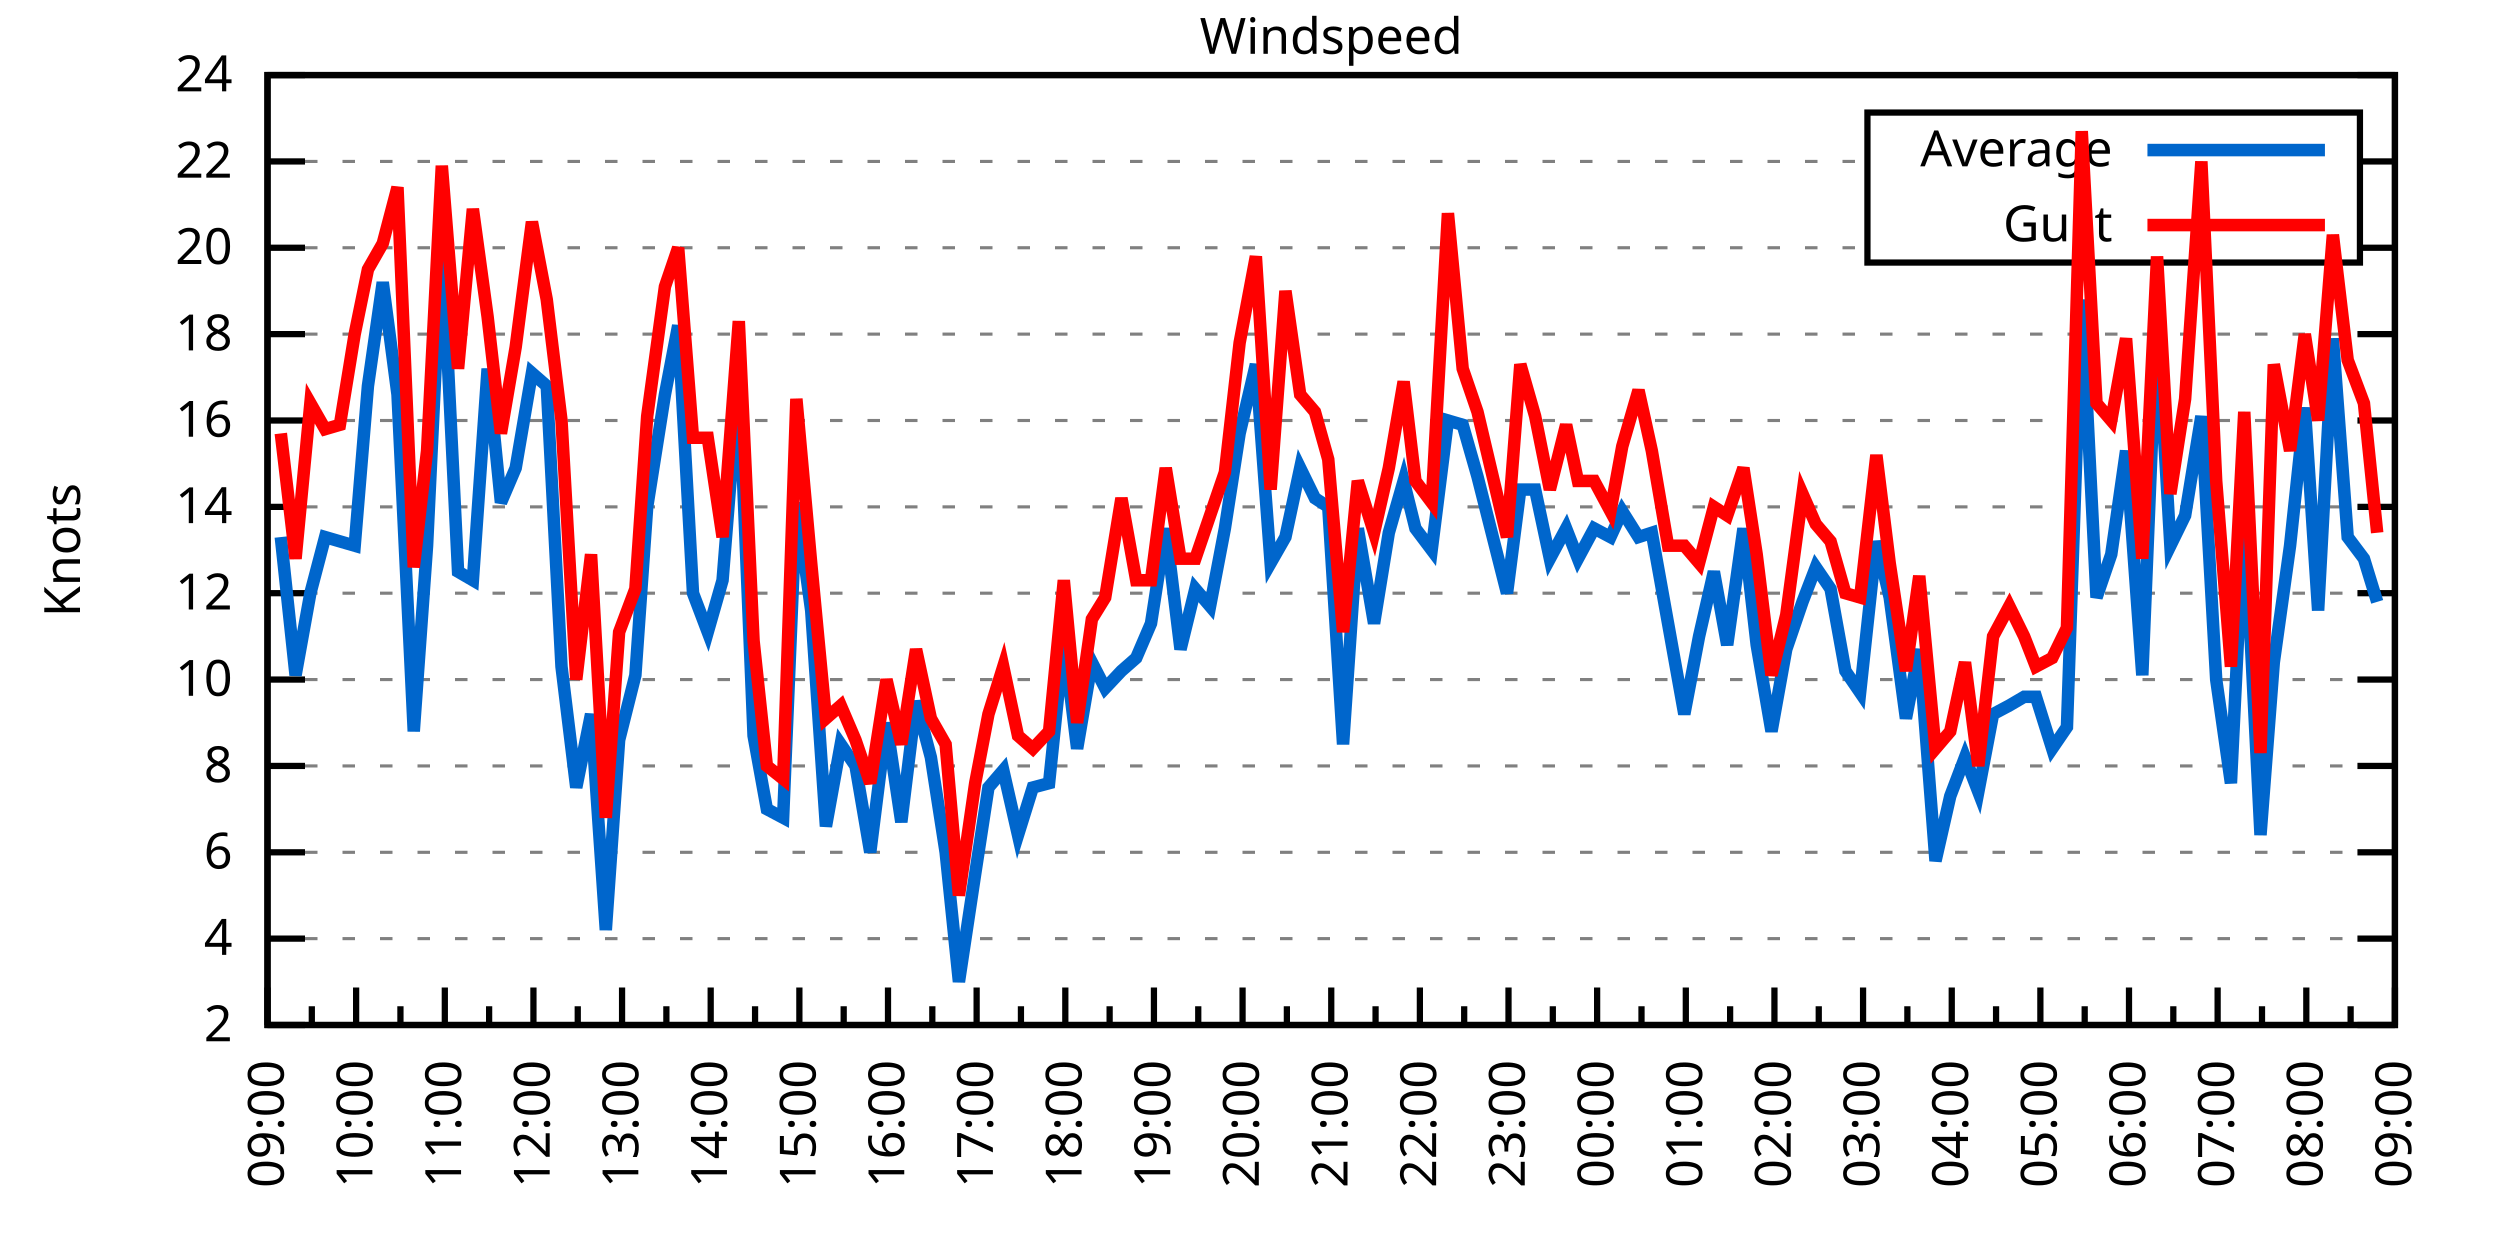
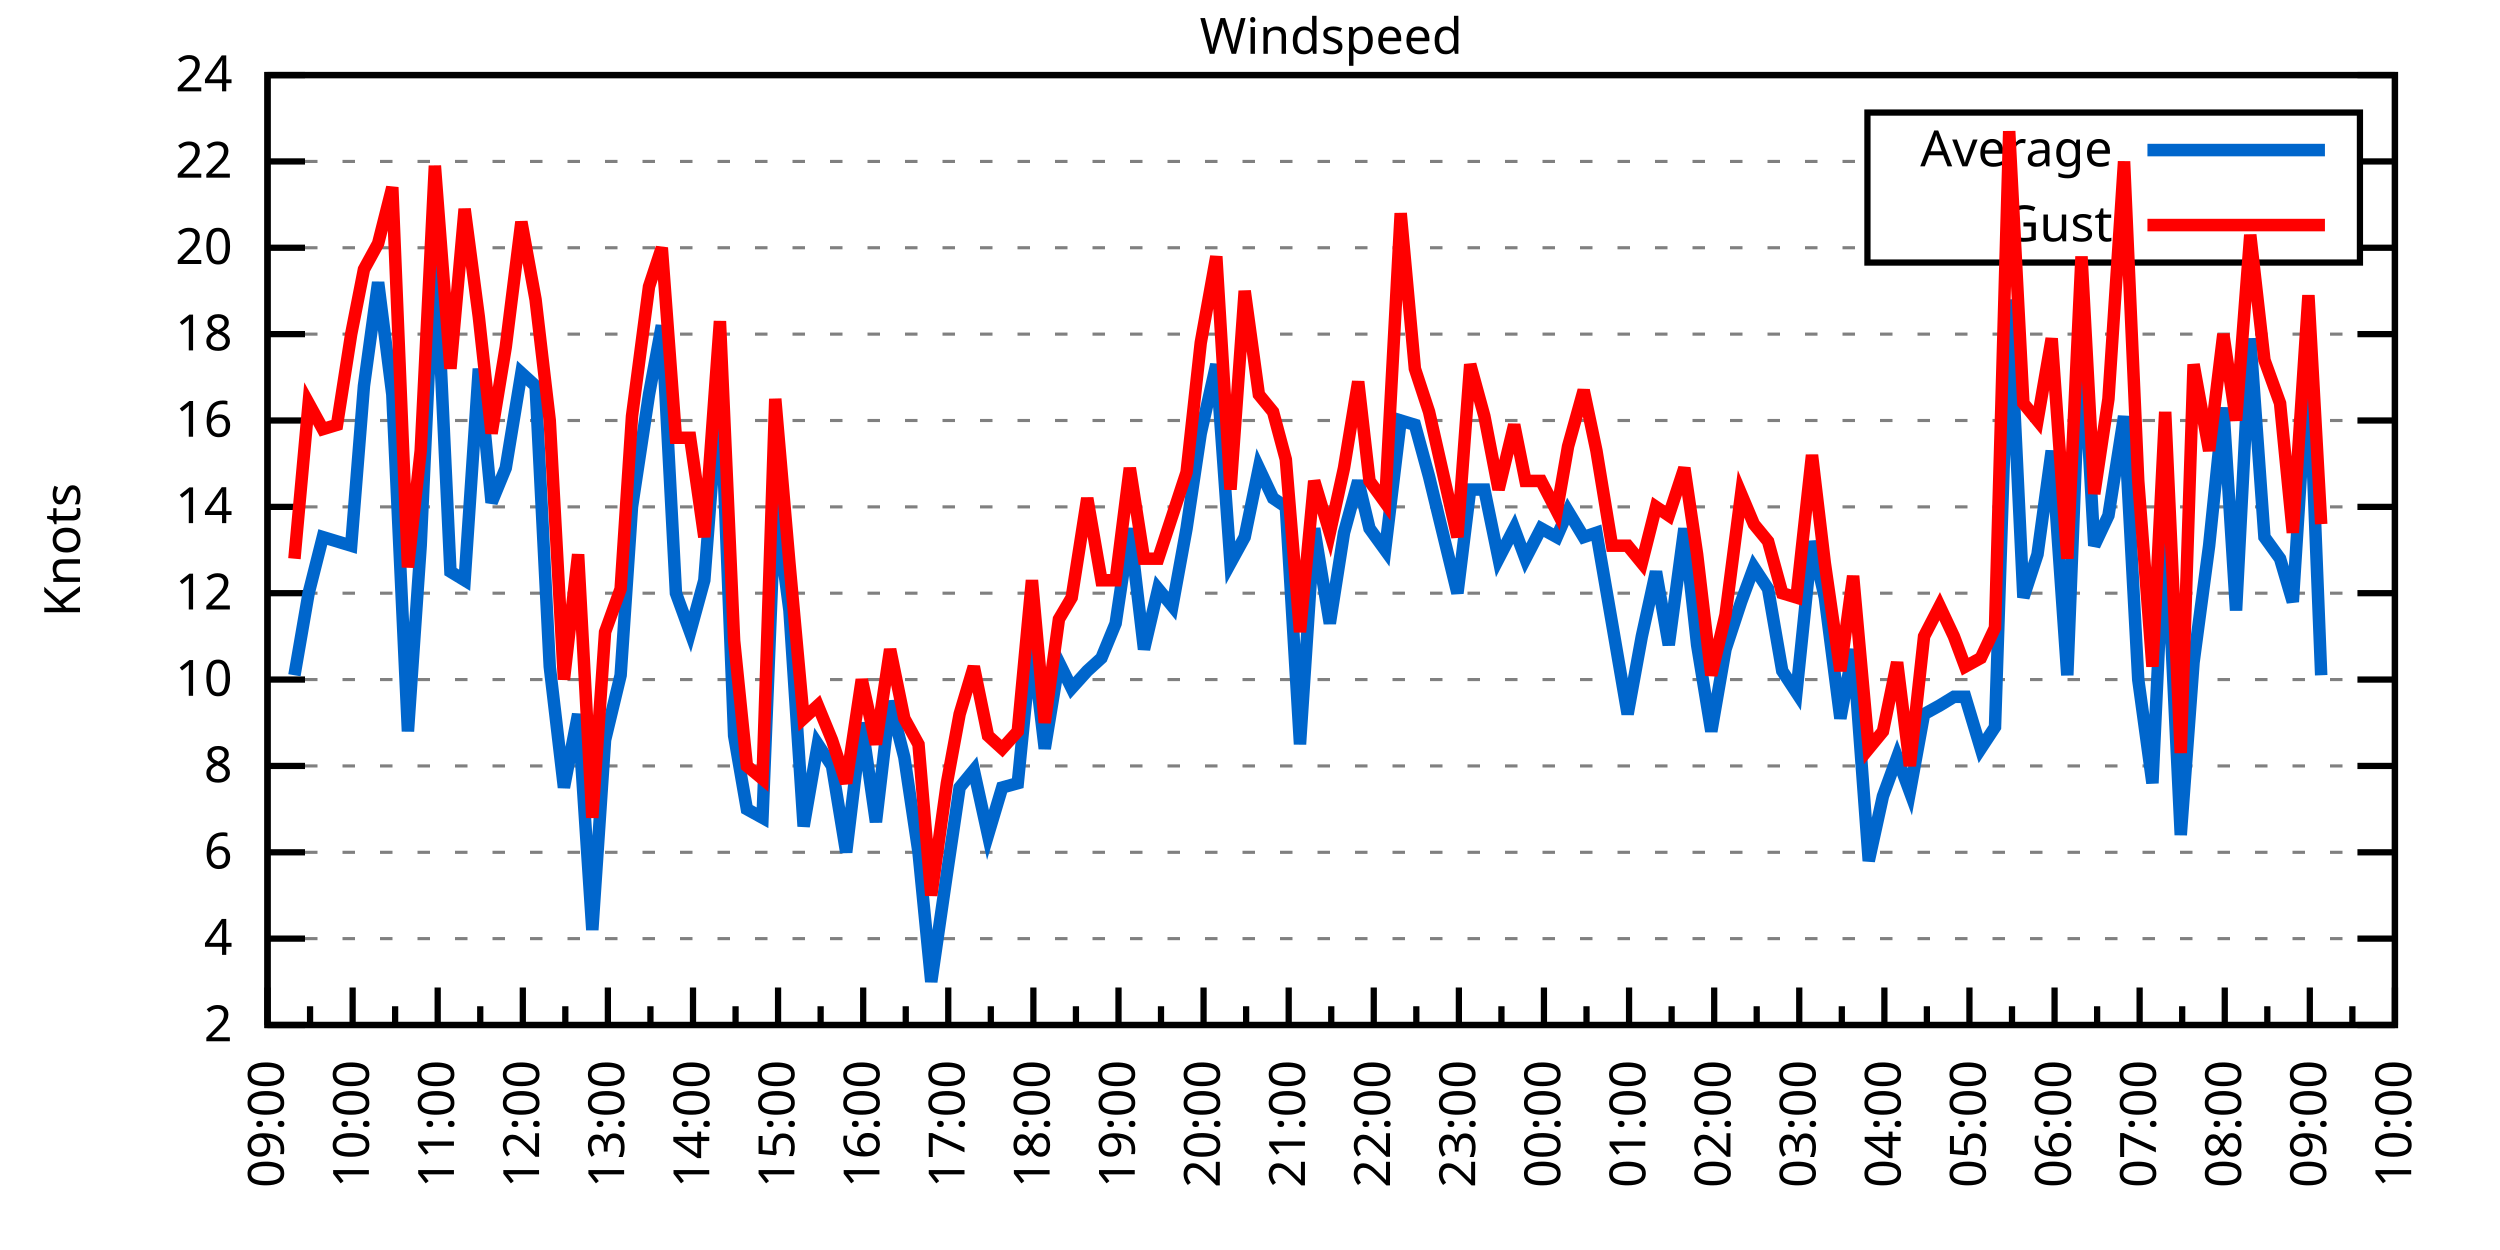
<svg xmlns="http://www.w3.org/2000/svg" xmlns:xlink="http://www.w3.org/1999/xlink" width="400" height="200" viewBox="0 0 400 200">
  <g id="gnuplot_canvas">
    <rect x="0" y="0" width="400" height="200" fill="none" />
    <defs>
      <circle id="gpDot" r="0.5" stroke-width="0.5" stroke="currentColor" />
      <path id="gpPt0" stroke-width="0.333" stroke="currentColor" d="M-1,0 h2 M0,-1 v2" />
      <path id="gpPt1" stroke-width="0.333" stroke="currentColor" d="M-1,-1 L1,1 M1,-1 L-1,1" />
      <path id="gpPt2" stroke-width="0.333" stroke="currentColor" d="M-1,0 L1,0 M0,-1 L0,1 M-1,-1 L1,1 M-1,1 L1,-1" />
      <rect id="gpPt3" stroke-width="0.333" stroke="currentColor" x="-1" y="-1" width="2" height="2" />
      <rect id="gpPt4" stroke-width="0.333" stroke="currentColor" fill="currentColor" x="-1" y="-1" width="2" height="2" />
      <circle id="gpPt5" stroke-width="0.333" stroke="currentColor" cx="0" cy="0" r="1" />
      <use xlink:href="#gpPt5" id="gpPt6" fill="currentColor" stroke="none" />
      <path id="gpPt7" stroke-width="0.333" stroke="currentColor" d="M0,-1.33 L-1.33,0.67 L1.33,0.67 z" />
      <use xlink:href="#gpPt7" id="gpPt8" fill="currentColor" stroke="none" />
      <use xlink:href="#gpPt7" id="gpPt9" stroke="currentColor" transform="rotate(180)" />
      <use xlink:href="#gpPt9" id="gpPt10" fill="currentColor" stroke="none" />
      <use xlink:href="#gpPt3" id="gpPt11" stroke="currentColor" transform="rotate(45)" />
      <use xlink:href="#gpPt11" id="gpPt12" fill="currentColor" stroke="none" />
      <path id="gpPt13" stroke-width="0.333" stroke="currentColor" d="M0,1.330 L1.265,0.411 L0.782,-1.067 L-0.782,-1.076 L-1.265,0.411 z" />
      <use xlink:href="#gpPt13" id="gpPt14" fill="currentColor" stroke="none" />
      <filter id="textbox" filterUnits="objectBoundingBox" x="0" y="0" height="1" width="1">
        <feFlood flood-color="white" flood-opacity="1" result="bgnd" />
        <feComposite in="SourceGraphic" in2="bgnd" operator="atop" />
      </filter>
      <filter id="greybox" filterUnits="objectBoundingBox" x="0" y="0" height="1" width="1">
        <feFlood flood-color="lightgrey" flood-opacity="1" result="grey" />
        <feComposite in="SourceGraphic" in2="grey" operator="atop" />
      </filter>
    </defs>
    <g fill="none" color="white" stroke="currentColor" stroke-width="1.00" stroke-linecap="butt" stroke-linejoin="miter">
</g>
    <g fill="none" color="black" stroke="currentColor" stroke-width="1.00" stroke-linecap="butt" stroke-linejoin="miter">
      <g stroke="none" shape-rendering="crispEdges">
        <polygon fill="rgb(255, 255, 255)" points="42.80,164.00 383.18,164.00 383.18,12.02 42.80,12.02 " />
      </g>
    </g>
    <g fill="none" color="black" stroke="currentColor" stroke-width="1.00" stroke-linecap="butt" stroke-linejoin="miter">
</g>
    <g fill="none" color="black" stroke="black" stroke-width="0.50" stroke-linecap="butt" stroke-linejoin="miter">
</g>
    <g fill="none" color="gray" stroke="currentColor" stroke-width="0.50" stroke-linecap="butt" stroke-linejoin="miter">
      <path stroke="gray" stroke-dasharray="2,4" class="gridline" d="M42.80,164.00 L383.19,164.00  " />
    </g>
    <g fill="none" color="gray" stroke="gray" stroke-width="1.00" stroke-linecap="butt" stroke-linejoin="miter">
</g>
    <g fill="none" color="black" stroke="currentColor" stroke-width="1.00" stroke-linecap="butt" stroke-linejoin="miter">
      <path stroke="black" d="M42.80,164.00 L48.80,164.00 M383.19,164.00 L377.19,164.00  " />
      <g transform="translate(37.20,166.60)" stroke="none" fill="black" font-family="Sans" font-size="8.00" text-anchor="end">
        <text>
          <tspan font-family="Sans"> 2</tspan>
        </text>
      </g>
    </g>
    <g fill="none" color="black" stroke="currentColor" stroke-width="1.00" stroke-linecap="butt" stroke-linejoin="miter">
</g>
    <g fill="none" color="black" stroke="black" stroke-width="0.50" stroke-linecap="butt" stroke-linejoin="miter">
</g>
    <g fill="none" color="gray" stroke="currentColor" stroke-width="0.50" stroke-linecap="butt" stroke-linejoin="miter">
      <path stroke="gray" stroke-dasharray="2,4" class="gridline" d="M42.80,150.18 L383.19,150.18  " />
    </g>
    <g fill="none" color="gray" stroke="gray" stroke-width="1.00" stroke-linecap="butt" stroke-linejoin="miter">
</g>
    <g fill="none" color="black" stroke="currentColor" stroke-width="1.00" stroke-linecap="butt" stroke-linejoin="miter">
      <path stroke="black" d="M42.80,150.18 L48.80,150.18 M383.19,150.18 L377.19,150.18  " />
      <g transform="translate(37.20,152.78)" stroke="none" fill="black" font-family="Sans" font-size="8.00" text-anchor="end">
        <text>
          <tspan font-family="Sans"> 4</tspan>
        </text>
      </g>
    </g>
    <g fill="none" color="black" stroke="currentColor" stroke-width="1.00" stroke-linecap="butt" stroke-linejoin="miter">
</g>
    <g fill="none" color="black" stroke="black" stroke-width="0.50" stroke-linecap="butt" stroke-linejoin="miter">
</g>
    <g fill="none" color="gray" stroke="currentColor" stroke-width="0.50" stroke-linecap="butt" stroke-linejoin="miter">
      <path stroke="gray" stroke-dasharray="2,4" class="gridline" d="M42.80,136.37 L383.19,136.37  " />
    </g>
    <g fill="none" color="gray" stroke="gray" stroke-width="1.00" stroke-linecap="butt" stroke-linejoin="miter">
</g>
    <g fill="none" color="black" stroke="currentColor" stroke-width="1.00" stroke-linecap="butt" stroke-linejoin="miter">
      <path stroke="black" d="M42.80,136.37 L48.80,136.37 M383.19,136.37 L377.19,136.37  " />
      <g transform="translate(37.20,138.97)" stroke="none" fill="black" font-family="Sans" font-size="8.00" text-anchor="end">
        <text>
          <tspan font-family="Sans"> 6</tspan>
        </text>
      </g>
    </g>
    <g fill="none" color="black" stroke="currentColor" stroke-width="1.00" stroke-linecap="butt" stroke-linejoin="miter">
</g>
    <g fill="none" color="black" stroke="black" stroke-width="0.50" stroke-linecap="butt" stroke-linejoin="miter">
</g>
    <g fill="none" color="gray" stroke="currentColor" stroke-width="0.50" stroke-linecap="butt" stroke-linejoin="miter">
      <path stroke="gray" stroke-dasharray="2,4" class="gridline" d="M42.80,122.55 L383.19,122.55  " />
    </g>
    <g fill="none" color="gray" stroke="gray" stroke-width="1.00" stroke-linecap="butt" stroke-linejoin="miter">
</g>
    <g fill="none" color="black" stroke="currentColor" stroke-width="1.00" stroke-linecap="butt" stroke-linejoin="miter">
      <path stroke="black" d="M42.80,122.55 L48.80,122.55 M383.19,122.55 L377.19,122.55  " />
      <g transform="translate(37.20,125.15)" stroke="none" fill="black" font-family="Sans" font-size="8.00" text-anchor="end">
        <text>
          <tspan font-family="Sans"> 8</tspan>
        </text>
      </g>
    </g>
    <g fill="none" color="black" stroke="currentColor" stroke-width="1.00" stroke-linecap="butt" stroke-linejoin="miter">
</g>
    <g fill="none" color="black" stroke="black" stroke-width="0.50" stroke-linecap="butt" stroke-linejoin="miter">
</g>
    <g fill="none" color="gray" stroke="currentColor" stroke-width="0.50" stroke-linecap="butt" stroke-linejoin="miter">
      <path stroke="gray" stroke-dasharray="2,4" class="gridline" d="M42.80,108.73 L383.19,108.73  " />
    </g>
    <g fill="none" color="gray" stroke="gray" stroke-width="1.00" stroke-linecap="butt" stroke-linejoin="miter">
</g>
    <g fill="none" color="black" stroke="currentColor" stroke-width="1.00" stroke-linecap="butt" stroke-linejoin="miter">
      <path stroke="black" d="M42.80,108.73 L48.80,108.73 M383.19,108.73 L377.19,108.73  " />
      <g transform="translate(37.20,111.33)" stroke="none" fill="black" font-family="Sans" font-size="8.00" text-anchor="end">
        <text>
          <tspan font-family="Sans"> 10</tspan>
        </text>
      </g>
    </g>
    <g fill="none" color="black" stroke="currentColor" stroke-width="1.00" stroke-linecap="butt" stroke-linejoin="miter">
</g>
    <g fill="none" color="black" stroke="black" stroke-width="0.50" stroke-linecap="butt" stroke-linejoin="miter">
</g>
    <g fill="none" color="gray" stroke="currentColor" stroke-width="0.50" stroke-linecap="butt" stroke-linejoin="miter">
      <path stroke="gray" stroke-dasharray="2,4" class="gridline" d="M42.80,94.91 L383.19,94.91  " />
    </g>
    <g fill="none" color="gray" stroke="gray" stroke-width="1.00" stroke-linecap="butt" stroke-linejoin="miter">
</g>
    <g fill="none" color="black" stroke="currentColor" stroke-width="1.00" stroke-linecap="butt" stroke-linejoin="miter">
      <path stroke="black" d="M42.80,94.91 L48.80,94.91 M383.19,94.91 L377.19,94.91  " />
      <g transform="translate(37.20,97.51)" stroke="none" fill="black" font-family="Sans" font-size="8.00" text-anchor="end">
        <text>
          <tspan font-family="Sans"> 12</tspan>
        </text>
      </g>
    </g>
    <g fill="none" color="black" stroke="currentColor" stroke-width="1.00" stroke-linecap="butt" stroke-linejoin="miter">
</g>
    <g fill="none" color="black" stroke="black" stroke-width="0.50" stroke-linecap="butt" stroke-linejoin="miter">
</g>
    <g fill="none" color="gray" stroke="currentColor" stroke-width="0.50" stroke-linecap="butt" stroke-linejoin="miter">
      <path stroke="gray" stroke-dasharray="2,4" class="gridline" d="M42.80,81.10 L383.19,81.10  " />
    </g>
    <g fill="none" color="gray" stroke="gray" stroke-width="1.00" stroke-linecap="butt" stroke-linejoin="miter">
</g>
    <g fill="none" color="black" stroke="currentColor" stroke-width="1.00" stroke-linecap="butt" stroke-linejoin="miter">
      <path stroke="black" d="M42.80,81.10 L48.80,81.10 M383.19,81.10 L377.19,81.10  " />
      <g transform="translate(37.20,83.70)" stroke="none" fill="black" font-family="Sans" font-size="8.00" text-anchor="end">
        <text>
          <tspan font-family="Sans"> 14</tspan>
        </text>
      </g>
    </g>
    <g fill="none" color="black" stroke="currentColor" stroke-width="1.00" stroke-linecap="butt" stroke-linejoin="miter">
</g>
    <g fill="none" color="black" stroke="black" stroke-width="0.50" stroke-linecap="butt" stroke-linejoin="miter">
</g>
    <g fill="none" color="gray" stroke="currentColor" stroke-width="0.50" stroke-linecap="butt" stroke-linejoin="miter">
      <path stroke="gray" stroke-dasharray="2,4" class="gridline" d="M42.80,67.28 L383.19,67.28  " />
    </g>
    <g fill="none" color="gray" stroke="gray" stroke-width="1.00" stroke-linecap="butt" stroke-linejoin="miter">
</g>
    <g fill="none" color="black" stroke="currentColor" stroke-width="1.00" stroke-linecap="butt" stroke-linejoin="miter">
      <path stroke="black" d="M42.80,67.28 L48.80,67.28 M383.19,67.28 L377.19,67.28  " />
      <g transform="translate(37.20,69.88)" stroke="none" fill="black" font-family="Sans" font-size="8.00" text-anchor="end">
        <text>
          <tspan font-family="Sans"> 16</tspan>
        </text>
      </g>
    </g>
    <g fill="none" color="black" stroke="currentColor" stroke-width="1.00" stroke-linecap="butt" stroke-linejoin="miter">
</g>
    <g fill="none" color="black" stroke="black" stroke-width="0.50" stroke-linecap="butt" stroke-linejoin="miter">
</g>
    <g fill="none" color="gray" stroke="currentColor" stroke-width="0.50" stroke-linecap="butt" stroke-linejoin="miter">
      <path stroke="gray" stroke-dasharray="2,4" class="gridline" d="M42.80,53.46 L383.19,53.46  " />
    </g>
    <g fill="none" color="gray" stroke="gray" stroke-width="1.00" stroke-linecap="butt" stroke-linejoin="miter">
</g>
    <g fill="none" color="black" stroke="currentColor" stroke-width="1.00" stroke-linecap="butt" stroke-linejoin="miter">
      <path stroke="black" d="M42.80,53.46 L48.80,53.46 M383.19,53.46 L377.19,53.46  " />
      <g transform="translate(37.20,56.06)" stroke="none" fill="black" font-family="Sans" font-size="8.00" text-anchor="end">
        <text>
          <tspan font-family="Sans"> 18</tspan>
        </text>
      </g>
    </g>
    <g fill="none" color="black" stroke="currentColor" stroke-width="1.00" stroke-linecap="butt" stroke-linejoin="miter">
</g>
    <g fill="none" color="black" stroke="black" stroke-width="0.50" stroke-linecap="butt" stroke-linejoin="miter">
</g>
    <g fill="none" color="gray" stroke="currentColor" stroke-width="0.50" stroke-linecap="butt" stroke-linejoin="miter">
      <path stroke="gray" stroke-dasharray="2,4" class="gridline" d="M42.80,39.64 L298.79,39.64 M377.59,39.64 L383.19,39.64  " />
    </g>
    <g fill="none" color="gray" stroke="gray" stroke-width="1.00" stroke-linecap="butt" stroke-linejoin="miter">
</g>
    <g fill="none" color="black" stroke="currentColor" stroke-width="1.00" stroke-linecap="butt" stroke-linejoin="miter">
      <path stroke="black" d="M42.80,39.64 L48.80,39.64 M383.19,39.64 L377.19,39.64  " />
      <g transform="translate(37.20,42.24)" stroke="none" fill="black" font-family="Sans" font-size="8.00" text-anchor="end">
        <text>
          <tspan font-family="Sans"> 20</tspan>
        </text>
      </g>
    </g>
    <g fill="none" color="black" stroke="currentColor" stroke-width="1.00" stroke-linecap="butt" stroke-linejoin="miter">
</g>
    <g fill="none" color="black" stroke="black" stroke-width="0.50" stroke-linecap="butt" stroke-linejoin="miter">
</g>
    <g fill="none" color="gray" stroke="currentColor" stroke-width="0.50" stroke-linecap="butt" stroke-linejoin="miter">
      <path stroke="gray" stroke-dasharray="2,4" class="gridline" d="M42.80,25.83 L298.79,25.83 M377.59,25.83 L383.19,25.83  " />
    </g>
    <g fill="none" color="gray" stroke="gray" stroke-width="1.00" stroke-linecap="butt" stroke-linejoin="miter">
</g>
    <g fill="none" color="black" stroke="currentColor" stroke-width="1.00" stroke-linecap="butt" stroke-linejoin="miter">
      <path stroke="black" d="M42.80,25.83 L48.80,25.83 M383.19,25.83 L377.19,25.83  " />
      <g transform="translate(37.20,28.43)" stroke="none" fill="black" font-family="Sans" font-size="8.00" text-anchor="end">
        <text>
          <tspan font-family="Sans"> 22</tspan>
        </text>
      </g>
    </g>
    <g fill="none" color="black" stroke="currentColor" stroke-width="1.00" stroke-linecap="butt" stroke-linejoin="miter">
</g>
    <g fill="none" color="black" stroke="black" stroke-width="0.50" stroke-linecap="butt" stroke-linejoin="miter">
</g>
    <g fill="none" color="gray" stroke="currentColor" stroke-width="0.50" stroke-linecap="butt" stroke-linejoin="miter">
      <path stroke="gray" stroke-dasharray="2,4" class="gridline" d="M42.80,12.01 L383.19,12.01  " />
    </g>
    <g fill="none" color="gray" stroke="gray" stroke-width="1.00" stroke-linecap="butt" stroke-linejoin="miter">
</g>
    <g fill="none" color="black" stroke="currentColor" stroke-width="1.00" stroke-linecap="butt" stroke-linejoin="miter">
      <path stroke="black" d="M42.80,12.01 L48.80,12.01 M383.19,12.01 L377.19,12.01  " />
      <g transform="translate(37.20,14.61)" stroke="none" fill="black" font-family="Sans" font-size="8.00" text-anchor="end">
        <text>
          <tspan font-family="Sans"> 24</tspan>
        </text>
      </g>
    </g>
    <g fill="none" color="black" stroke="currentColor" stroke-width="1.00" stroke-linecap="butt" stroke-linejoin="miter">
      <path stroke="black" d="M42.80,164.00 L42.80,158.00  " />
      <g transform="translate(45.40,169.60) rotate(270)" stroke="none" fill="black" font-family="Sans" font-size="8.00" text-anchor="end">
        <text>
          <tspan font-family="Sans">09:00</tspan>
        </text>
      </g>
    </g>
    <g fill="none" color="black" stroke="currentColor" stroke-width="1.00" stroke-linecap="butt" stroke-linejoin="miter">
-       <path stroke="black" d="M49.89,164.00 L49.89,161.00 M56.98,164.00 L56.98,158.00  " />
-       <g transform="translate(59.58,169.60) rotate(270)" stroke="none" fill="black" font-family="Sans" font-size="8.00" text-anchor="end">
+       <path stroke="black" d="M49.61,164.00 L49.61,161.00 M56.42,164.00 L56.42,158.00  " />
+       <g transform="translate(59.02,169.60) rotate(270)" stroke="none" fill="black" font-family="Sans" font-size="8.00" text-anchor="end">
        <text>
          <tspan font-family="Sans">10:00</tspan>
        </text>
      </g>
    </g>
    <g fill="none" color="black" stroke="currentColor" stroke-width="1.00" stroke-linecap="butt" stroke-linejoin="miter">
-       <path stroke="black" d="M64.07,164.00 L64.07,161.00 M71.17,164.00 L71.17,158.00  " />
-       <g transform="translate(73.77,169.60) rotate(270)" stroke="none" fill="black" font-family="Sans" font-size="8.00" text-anchor="end">
+       <path stroke="black" d="M63.22,164.00 L63.22,161.00 M70.03,164.00 L70.03,158.00  " />
+       <g transform="translate(72.63,169.60) rotate(270)" stroke="none" fill="black" font-family="Sans" font-size="8.00" text-anchor="end">
        <text>
          <tspan font-family="Sans">11:00</tspan>
        </text>
      </g>
    </g>
    <g fill="none" color="black" stroke="currentColor" stroke-width="1.00" stroke-linecap="butt" stroke-linejoin="miter">
-       <path stroke="black" d="M78.26,164.00 L78.26,161.00 M85.35,164.00 L85.35,158.00  " />
-       <g transform="translate(87.95,169.60) rotate(270)" stroke="none" fill="black" font-family="Sans" font-size="8.00" text-anchor="end">
+       <path stroke="black" d="M76.84,164.00 L76.84,161.00 M83.65,164.00 L83.65,158.00  " />
+       <g transform="translate(86.25,169.60) rotate(270)" stroke="none" fill="black" font-family="Sans" font-size="8.00" text-anchor="end">
        <text>
          <tspan font-family="Sans">12:00</tspan>
        </text>
      </g>
    </g>
    <g fill="none" color="black" stroke="currentColor" stroke-width="1.00" stroke-linecap="butt" stroke-linejoin="miter">
-       <path stroke="black" d="M92.44,164.00 L92.44,161.00 M99.53,164.00 L99.53,158.00  " />
-       <g transform="translate(102.13,169.60) rotate(270)" stroke="none" fill="black" font-family="Sans" font-size="8.00" text-anchor="end">
+       <path stroke="black" d="M90.45,164.00 L90.45,161.00 M97.26,164.00 L97.26,158.00  " />
+       <g transform="translate(99.86,169.60) rotate(270)" stroke="none" fill="black" font-family="Sans" font-size="8.00" text-anchor="end">
        <text>
          <tspan font-family="Sans">13:00</tspan>
        </text>
      </g>
    </g>
    <g fill="none" color="black" stroke="currentColor" stroke-width="1.00" stroke-linecap="butt" stroke-linejoin="miter">
-       <path stroke="black" d="M106.62,164.00 L106.62,161.00 M113.71,164.00 L113.71,158.00  " />
-       <g transform="translate(116.31,169.60) rotate(270)" stroke="none" fill="black" font-family="Sans" font-size="8.00" text-anchor="end">
+       <path stroke="black" d="M104.07,164.00 L104.07,161.00 M110.88,164.00 L110.88,158.00  " />
+       <g transform="translate(113.48,169.60) rotate(270)" stroke="none" fill="black" font-family="Sans" font-size="8.00" text-anchor="end">
        <text>
          <tspan font-family="Sans">14:00</tspan>
        </text>
      </g>
    </g>
    <g fill="none" color="black" stroke="currentColor" stroke-width="1.00" stroke-linecap="butt" stroke-linejoin="miter">
-       <path stroke="black" d="M120.81,164.00 L120.81,161.00 M127.90,164.00 L127.90,158.00  " />
-       <g transform="translate(130.50,169.60) rotate(270)" stroke="none" fill="black" font-family="Sans" font-size="8.00" text-anchor="end">
+       <path stroke="black" d="M117.69,164.00 L117.69,161.00 M124.49,164.00 L124.49,158.00  " />
+       <g transform="translate(127.09,169.60) rotate(270)" stroke="none" fill="black" font-family="Sans" font-size="8.00" text-anchor="end">
        <text>
          <tspan font-family="Sans">15:00</tspan>
        </text>
      </g>
    </g>
    <g fill="none" color="black" stroke="currentColor" stroke-width="1.00" stroke-linecap="butt" stroke-linejoin="miter">
-       <path stroke="black" d="M134.99,164.00 L134.99,161.00 M142.08,164.00 L142.08,158.00  " />
-       <g transform="translate(144.68,169.60) rotate(270)" stroke="none" fill="black" font-family="Sans" font-size="8.00" text-anchor="end">
+       <path stroke="black" d="M131.30,164.00 L131.30,161.00 M138.11,164.00 L138.11,158.00  " />
+       <g transform="translate(140.71,169.60) rotate(270)" stroke="none" fill="black" font-family="Sans" font-size="8.00" text-anchor="end">
        <text>
          <tspan font-family="Sans">16:00</tspan>
        </text>
      </g>
    </g>
    <g fill="none" color="black" stroke="currentColor" stroke-width="1.00" stroke-linecap="butt" stroke-linejoin="miter">
-       <path stroke="black" d="M149.17,164.00 L149.17,161.00 M156.26,164.00 L156.26,158.00  " />
-       <g transform="translate(158.86,169.60) rotate(270)" stroke="none" fill="black" font-family="Sans" font-size="8.00" text-anchor="end">
+       <path stroke="black" d="M144.92,164.00 L144.92,161.00 M151.72,164.00 L151.72,158.00  " />
+       <g transform="translate(154.32,169.60) rotate(270)" stroke="none" fill="black" font-family="Sans" font-size="8.00" text-anchor="end">
        <text>
          <tspan font-family="Sans">17:00</tspan>
        </text>
      </g>
    </g>
    <g fill="none" color="black" stroke="currentColor" stroke-width="1.00" stroke-linecap="butt" stroke-linejoin="miter">
-       <path stroke="black" d="M163.35,164.00 L163.35,161.00 M170.45,164.00 L170.45,158.00  " />
-       <g transform="translate(173.05,169.60) rotate(270)" stroke="none" fill="black" font-family="Sans" font-size="8.00" text-anchor="end">
+       <path stroke="black" d="M158.53,164.00 L158.53,161.00 M165.34,164.00 L165.34,158.00  " />
+       <g transform="translate(167.94,169.60) rotate(270)" stroke="none" fill="black" font-family="Sans" font-size="8.00" text-anchor="end">
        <text>
          <tspan font-family="Sans">18:00</tspan>
        </text>
      </g>
    </g>
    <g fill="none" color="black" stroke="currentColor" stroke-width="1.00" stroke-linecap="butt" stroke-linejoin="miter">
-       <path stroke="black" d="M177.54,164.00 L177.54,161.00 M184.63,164.00 L184.63,158.00  " />
-       <g transform="translate(187.23,169.60) rotate(270)" stroke="none" fill="black" font-family="Sans" font-size="8.00" text-anchor="end">
+       <path stroke="black" d="M172.15,164.00 L172.15,161.00 M178.96,164.00 L178.96,158.00  " />
+       <g transform="translate(181.56,169.60) rotate(270)" stroke="none" fill="black" font-family="Sans" font-size="8.00" text-anchor="end">
        <text>
          <tspan font-family="Sans">19:00</tspan>
        </text>
      </g>
    </g>
    <g fill="none" color="black" stroke="currentColor" stroke-width="1.00" stroke-linecap="butt" stroke-linejoin="miter">
-       <path stroke="black" d="M191.72,164.00 L191.72,161.00 M198.81,164.00 L198.81,158.00  " />
-       <g transform="translate(201.41,169.60) rotate(270)" stroke="none" fill="black" font-family="Sans" font-size="8.00" text-anchor="end">
+       <path stroke="black" d="M185.76,164.00 L185.76,161.00 M192.57,164.00 L192.57,158.00  " />
+       <g transform="translate(195.17,169.60) rotate(270)" stroke="none" fill="black" font-family="Sans" font-size="8.00" text-anchor="end">
        <text>
          <tspan font-family="Sans">20:00</tspan>
        </text>
      </g>
    </g>
    <g fill="none" color="black" stroke="currentColor" stroke-width="1.00" stroke-linecap="butt" stroke-linejoin="miter">
-       <path stroke="black" d="M205.90,164.00 L205.90,161.00 M213.00,164.00 L213.00,158.00  " />
-       <g transform="translate(215.60,169.60) rotate(270)" stroke="none" fill="black" font-family="Sans" font-size="8.00" text-anchor="end">
+       <path stroke="black" d="M199.38,164.00 L199.38,161.00 M206.19,164.00 L206.19,158.00  " />
+       <g transform="translate(208.79,169.60) rotate(270)" stroke="none" fill="black" font-family="Sans" font-size="8.00" text-anchor="end">
        <text>
          <tspan font-family="Sans">21:00</tspan>
        </text>
      </g>
    </g>
    <g fill="none" color="black" stroke="currentColor" stroke-width="1.00" stroke-linecap="butt" stroke-linejoin="miter">
-       <path stroke="black" d="M220.09,164.00 L220.09,161.00 M227.18,164.00 L227.18,158.00  " />
-       <g transform="translate(229.78,169.60) rotate(270)" stroke="none" fill="black" font-family="Sans" font-size="8.00" text-anchor="end">
+       <path stroke="black" d="M213.00,164.00 L213.00,161.00 M219.80,164.00 L219.80,158.00  " />
+       <g transform="translate(222.40,169.60) rotate(270)" stroke="none" fill="black" font-family="Sans" font-size="8.00" text-anchor="end">
        <text>
          <tspan font-family="Sans">22:00</tspan>
        </text>
      </g>
    </g>
    <g fill="none" color="black" stroke="currentColor" stroke-width="1.00" stroke-linecap="butt" stroke-linejoin="miter">
-       <path stroke="black" d="M234.27,164.00 L234.27,161.00 M241.36,164.00 L241.36,158.00  " />
-       <g transform="translate(243.96,169.60) rotate(270)" stroke="none" fill="black" font-family="Sans" font-size="8.00" text-anchor="end">
+       <path stroke="black" d="M226.61,164.00 L226.61,161.00 M233.42,164.00 L233.42,158.00  " />
+       <g transform="translate(236.02,169.60) rotate(270)" stroke="none" fill="black" font-family="Sans" font-size="8.00" text-anchor="end">
        <text>
          <tspan font-family="Sans">23:00</tspan>
        </text>
      </g>
    </g>
    <g fill="none" color="black" stroke="currentColor" stroke-width="1.00" stroke-linecap="butt" stroke-linejoin="miter">
-       <path stroke="black" d="M248.45,164.00 L248.45,161.00 M255.54,164.00 L255.54,158.00  " />
-       <g transform="translate(258.14,169.60) rotate(270)" stroke="none" fill="black" font-family="Sans" font-size="8.00" text-anchor="end">
+       <path stroke="black" d="M240.23,164.00 L240.23,161.00 M247.03,164.00 L247.03,158.00  " />
+       <g transform="translate(249.63,169.60) rotate(270)" stroke="none" fill="black" font-family="Sans" font-size="8.00" text-anchor="end">
        <text>
          <tspan font-family="Sans">00:00</tspan>
        </text>
      </g>
    </g>
    <g fill="none" color="black" stroke="currentColor" stroke-width="1.00" stroke-linecap="butt" stroke-linejoin="miter">
-       <path stroke="black" d="M262.64,164.00 L262.64,161.00 M269.73,164.00 L269.73,158.00  " />
-       <g transform="translate(272.33,169.60) rotate(270)" stroke="none" fill="black" font-family="Sans" font-size="8.00" text-anchor="end">
+       <path stroke="black" d="M253.84,164.00 L253.84,161.00 M260.65,164.00 L260.65,158.00  " />
+       <g transform="translate(263.25,169.60) rotate(270)" stroke="none" fill="black" font-family="Sans" font-size="8.00" text-anchor="end">
        <text>
          <tspan font-family="Sans">01:00</tspan>
        </text>
      </g>
    </g>
    <g fill="none" color="black" stroke="currentColor" stroke-width="1.00" stroke-linecap="butt" stroke-linejoin="miter">
-       <path stroke="black" d="M276.82,164.00 L276.82,161.00 M283.91,164.00 L283.91,158.00  " />
-       <g transform="translate(286.51,169.60) rotate(270)" stroke="none" fill="black" font-family="Sans" font-size="8.00" text-anchor="end">
+       <path stroke="black" d="M267.46,164.00 L267.46,161.00 M274.27,164.00 L274.27,158.00  " />
+       <g transform="translate(276.87,169.60) rotate(270)" stroke="none" fill="black" font-family="Sans" font-size="8.00" text-anchor="end">
        <text>
          <tspan font-family="Sans">02:00</tspan>
        </text>
      </g>
    </g>
    <g fill="none" color="black" stroke="currentColor" stroke-width="1.00" stroke-linecap="butt" stroke-linejoin="miter">
-       <path stroke="black" d="M291.00,164.00 L291.00,161.00 M298.09,164.00 L298.09,158.00  " />
-       <g transform="translate(300.69,169.60) rotate(270)" stroke="none" fill="black" font-family="Sans" font-size="8.00" text-anchor="end">
+       <path stroke="black" d="M281.07,164.00 L281.07,161.00 M287.88,164.00 L287.88,158.00  " />
+       <g transform="translate(290.48,169.60) rotate(270)" stroke="none" fill="black" font-family="Sans" font-size="8.00" text-anchor="end">
        <text>
          <tspan font-family="Sans">03:00</tspan>
        </text>
      </g>
    </g>
    <g fill="none" color="black" stroke="currentColor" stroke-width="1.00" stroke-linecap="butt" stroke-linejoin="miter">
-       <path stroke="black" d="M305.18,164.00 L305.18,161.00 M312.28,164.00 L312.28,158.00  " />
-       <g transform="translate(314.88,169.60) rotate(270)" stroke="none" fill="black" font-family="Sans" font-size="8.00" text-anchor="end">
+       <path stroke="black" d="M294.69,164.00 L294.69,161.00 M301.50,164.00 L301.50,158.00  " />
+       <g transform="translate(304.10,169.60) rotate(270)" stroke="none" fill="black" font-family="Sans" font-size="8.00" text-anchor="end">
        <text>
          <tspan font-family="Sans">04:00</tspan>
        </text>
      </g>
    </g>
    <g fill="none" color="black" stroke="currentColor" stroke-width="1.00" stroke-linecap="butt" stroke-linejoin="miter">
-       <path stroke="black" d="M319.37,164.00 L319.37,161.00 M326.46,164.00 L326.46,158.00  " />
-       <g transform="translate(329.06,169.60) rotate(270)" stroke="none" fill="black" font-family="Sans" font-size="8.00" text-anchor="end">
+       <path stroke="black" d="M308.30,164.00 L308.30,161.00 M315.11,164.00 L315.11,158.00  " />
+       <g transform="translate(317.71,169.60) rotate(270)" stroke="none" fill="black" font-family="Sans" font-size="8.00" text-anchor="end">
        <text>
          <tspan font-family="Sans">05:00</tspan>
        </text>
      </g>
    </g>
    <g fill="none" color="black" stroke="currentColor" stroke-width="1.00" stroke-linecap="butt" stroke-linejoin="miter">
-       <path stroke="black" d="M333.55,164.00 L333.55,161.00 M340.64,164.00 L340.64,158.00  " />
-       <g transform="translate(343.24,169.60) rotate(270)" stroke="none" fill="black" font-family="Sans" font-size="8.00" text-anchor="end">
+       <path stroke="black" d="M321.92,164.00 L321.92,161.00 M328.73,164.00 L328.73,158.00  " />
+       <g transform="translate(331.33,169.60) rotate(270)" stroke="none" fill="black" font-family="Sans" font-size="8.00" text-anchor="end">
        <text>
          <tspan font-family="Sans">06:00</tspan>
        </text>
      </g>
    </g>
    <g fill="none" color="black" stroke="currentColor" stroke-width="1.00" stroke-linecap="butt" stroke-linejoin="miter">
-       <path stroke="black" d="M347.73,164.00 L347.73,161.00 M354.82,164.00 L354.82,158.00  " />
-       <g transform="translate(357.42,169.60) rotate(270)" stroke="none" fill="black" font-family="Sans" font-size="8.00" text-anchor="end">
+       <path stroke="black" d="M335.54,164.00 L335.54,161.00 M342.34,164.00 L342.34,158.00  " />
+       <g transform="translate(344.94,169.60) rotate(270)" stroke="none" fill="black" font-family="Sans" font-size="8.00" text-anchor="end">
        <text>
          <tspan font-family="Sans">07:00</tspan>
        </text>
      </g>
    </g>
    <g fill="none" color="black" stroke="currentColor" stroke-width="1.00" stroke-linecap="butt" stroke-linejoin="miter">
-       <path stroke="black" d="M361.92,164.00 L361.92,161.00 M369.01,164.00 L369.01,158.00  " />
-       <g transform="translate(371.61,169.60) rotate(270)" stroke="none" fill="black" font-family="Sans" font-size="8.00" text-anchor="end">
+       <path stroke="black" d="M349.15,164.00 L349.15,161.00 M355.96,164.00 L355.96,158.00  " />
+       <g transform="translate(358.56,169.60) rotate(270)" stroke="none" fill="black" font-family="Sans" font-size="8.00" text-anchor="end">
        <text>
          <tspan font-family="Sans">08:00</tspan>
        </text>
      </g>
    </g>
    <g fill="none" color="black" stroke="currentColor" stroke-width="1.00" stroke-linecap="butt" stroke-linejoin="miter">
-       <path stroke="black" d="M376.10,164.00 L376.10,161.00 M383.19,164.00 L383.19,158.00  " />
+       <path stroke="black" d="M362.77,164.00 L362.77,161.00 M369.57,164.00 L369.57,158.00  " />
+       <g transform="translate(372.17,169.60) rotate(270)" stroke="none" fill="black" font-family="Sans" font-size="8.00" text-anchor="end">
+         <text>
+           <tspan font-family="Sans">09:00</tspan>
+         </text>
+       </g>
+     </g>
+     <g fill="none" color="black" stroke="currentColor" stroke-width="1.00" stroke-linecap="butt" stroke-linejoin="miter">
+       <path stroke="black" d="M376.38,164.00 L376.38,161.00 M383.19,164.00 L383.19,158.00  " />
      <g transform="translate(385.79,169.60) rotate(270)" stroke="none" fill="black" font-family="Sans" font-size="8.00" text-anchor="end">
        <text>
-           <tspan font-family="Sans">09:00</tspan>
+           <tspan font-family="Sans">10:00</tspan>
        </text>
      </g>
    </g>
    <g fill="none" color="black" stroke="currentColor" stroke-width="1.00" stroke-linecap="butt" stroke-linejoin="miter">
</g>
    <g fill="none" color="black" stroke="currentColor" stroke-width="1.00" stroke-linecap="butt" stroke-linejoin="miter">
      <path stroke="black" d="M42.80,12.01 L42.80,164.00 L383.19,164.00 L383.19,12.01 L42.80,12.01 Z  " />
    </g>
    <g fill="none" color="black" stroke="currentColor" stroke-width="1.00" stroke-linecap="butt" stroke-linejoin="miter">
      <g transform="translate(12.80,88.01) rotate(270)" stroke="none" fill="black" font-family="Sans" font-size="8.00" text-anchor="middle">
        <text>
          <tspan font-family="Sans">Knots</tspan>
        </text>
      </g>
    </g>
    <g fill="none" color="black" stroke="currentColor" stroke-width="1.00" stroke-linecap="butt" stroke-linejoin="miter">
</g>
    <g fill="none" color="black" stroke="currentColor" stroke-width="1.00" stroke-linecap="butt" stroke-linejoin="miter">
      <path stroke="black" d="M298.79,42.01 L298.79,18.01 L377.59,18.01 L377.59,42.01 L298.79,42.01 Z  " />
    </g>
    <g id="Windspeed_plot_1">
      <g fill="none" color="white" stroke="black" stroke-width="2.00" stroke-linecap="butt" stroke-linejoin="miter">
</g>
      <g fill="none" color="black" stroke="currentColor" stroke-width="2.00" stroke-linecap="butt" stroke-linejoin="miter">
        <g transform="translate(337.99,26.61)" stroke="none" fill="black" font-family="Sans" font-size="8.00" text-anchor="end">
          <text>
            <tspan font-family="Sans">Average</tspan>
          </text>
        </g>
      </g>
      <g fill="none" color="black" stroke="currentColor" stroke-width="2.00" stroke-linecap="butt" stroke-linejoin="miter">
-         <path stroke="rgb(  0, 102, 204)" d="M343.59,24.01 L371.99,24.01 M44.93,85.93 L47.29,108.04 L49.66,94.91 L52.02,85.93 L54.38,86.62 L56.75,87.31   L58.87,61.75 L61.24,45.17 L63.60,63.13 L66.20,117.02 L68.33,87.31 L70.69,38.26 L73.29,91.46 L75.66,92.84   L78.02,58.99 L80.15,80.41 L82.51,74.88 L85.11,59.68 L87.48,61.75 L89.84,106.66 L92.20,126.00 L94.57,114.26   L96.93,148.80 L99.06,118.40 L101.66,108.04 L103.55,81.10 L106.39,63.13 L108.51,52.08 L110.88,94.91 L113.24,101.13   L115.61,92.84 L118.21,60.37 L120.57,117.71 L122.70,129.46 L125.30,130.84 L127.42,80.41 L129.79,97.68 L132.15,132.22   L134.52,119.09 L136.88,122.55 L139.24,136.37 L141.84,115.64 L144.21,131.53 L146.57,112.19 L148.94,121.17 L151.30,136.37   L153.43,157.09 L156.03,139.82 L158.15,126.00 L160.52,123.24 L162.88,133.60 L165.25,126.00 L167.85,125.31 L170.21,102.51   L172.34,119.78 L174.70,105.97 L176.83,110.11 L179.43,107.35 L181.79,105.28 L184.16,99.75 L186.52,84.55 L188.88,103.89   L191.25,94.22 L193.61,96.99 L195.98,84.55 L198.34,69.35 L200.94,58.30 L203.30,90.08 L205.67,85.93 L208.03,74.88   L210.39,79.71 L212.52,81.10 L214.89,119.09 L217.25,84.55 L219.85,99.75 L222.21,85.24 L224.58,76.95 L226.47,84.55   L229.07,88.00 L231.67,67.28 L234.03,67.97 L236.40,76.26 L241.12,94.91 L243.25,78.33 L245.62,78.33 L247.98,89.39   L250.58,84.55 L252.47,89.39 L255.07,84.55 L257.67,85.93 L259.56,81.79 L262.16,85.93 L264.29,85.24 L266.89,99.75   L269.49,114.26 L271.85,101.82 L274.22,91.46 L276.35,103.20 L278.95,84.55 L281.07,103.20 L283.44,117.02 L285.80,103.89   L288.40,96.30 L290.53,90.77 L292.89,94.22 L295.26,107.35 L297.62,110.80 L300.22,86.62 L302.35,95.60 L304.95,114.95   L307.08,103.89 L309.68,137.75 L312.04,127.38 L314.40,121.17 L316.53,126.69 L318.89,114.26 L321.49,112.88 L323.86,111.49   L325.75,111.49 L328.35,119.78 L330.71,116.33 L333.08,47.93 L335.44,95.60 L337.80,88.70 L340.17,72.12 L342.77,108.04   L345.13,50.70 L347.26,87.31 L349.62,82.48 L352.22,66.59 L354.59,108.73 L356.95,125.31 L359.08,81.79 L361.68,133.60   L363.81,105.97 L366.41,87.31 L368.77,65.21 L370.90,97.68 L373.26,54.15 L375.63,85.93 L378.23,89.39 L380.35,96.30    " />
+         <path stroke="rgb(  0, 102, 204)" d="M343.59,24.01 L371.99,24.01 M47.11,108.04 L49.38,94.91 L51.65,85.93 L53.92,86.62 L56.19,87.31 L58.23,61.75   L60.50,45.17 L62.77,63.13 L65.27,117.02 L67.31,87.31 L69.58,38.26 L72.07,91.46 L74.34,92.84 L76.61,58.99   L78.65,80.41 L80.92,74.88 L83.42,59.68 L85.69,61.75 L87.96,106.66 L90.23,126.00 L92.50,114.26 L94.77,148.80   L96.81,118.40 L99.30,108.04 L101.12,81.10 L103.84,63.13 L105.89,52.08 L108.15,94.91 L110.42,101.13 L112.69,92.84   L115.19,60.37 L117.46,117.71 L119.50,129.46 L122.00,130.84 L124.04,80.41 L126.31,97.68 L128.58,132.22 L130.85,119.09   L133.12,122.55 L135.39,136.37 L137.88,115.64 L140.15,131.53 L142.42,112.19 L144.69,121.17 L146.96,136.37 L149.00,157.09   L151.50,139.82 L153.54,126.00 L155.81,123.24 L158.08,133.60 L160.35,126.00 L162.84,125.31 L165.11,102.51 L167.16,119.78   L169.43,105.97 L171.47,110.11 L173.96,107.35 L176.23,105.28 L178.50,99.75 L180.77,84.55 L183.04,103.89 L185.31,94.22   L187.58,96.99 L189.85,84.55 L192.12,69.35 L194.61,58.30 L196.88,90.08 L199.15,85.93 L201.42,74.88 L203.69,79.71   L205.73,81.10 L208.00,119.09 L210.27,84.55 L212.77,99.75 L215.04,85.24 L217.31,76.95 L219.12,84.55 L221.62,88.00   L224.11,67.28 L226.38,67.97 L228.65,76.26 L233.19,94.91 L235.23,78.33 L237.50,78.33 L239.77,89.39 L242.27,84.55   L244.08,89.39 L246.58,84.55 L249.08,85.93 L250.89,81.79 L253.39,85.93 L255.43,85.24 L257.93,99.75 L260.42,114.26   L262.69,101.82 L264.96,91.46 L267.00,103.20 L269.50,84.55 L271.54,103.20 L273.81,117.02 L276.08,103.89 L278.58,96.30   L280.62,90.77 L282.89,94.22 L285.16,107.35 L287.43,110.80 L289.92,86.62 L291.97,95.60 L294.46,114.95 L296.50,103.89   L299.00,137.75 L301.27,127.38 L303.54,121.17 L305.58,126.69 L307.85,114.26 L310.35,112.88 L312.62,111.49 L314.43,111.49   L316.93,119.78 L319.20,116.33 L321.47,47.93 L323.74,95.60 L326.00,88.70 L328.27,72.12 L330.77,108.04 L333.04,50.70   L335.08,87.31 L337.35,82.48 L339.85,66.59 L342.12,108.73 L344.39,125.31 L346.43,81.79 L348.92,133.60 L350.97,105.97   L353.46,87.31 L355.73,65.21 L357.77,97.68 L360.04,54.15 L362.31,85.93 L364.81,89.39 L366.85,96.30 L369.35,56.92   L371.39,108.04  " />
      </g>
    </g>
    <g id="Windspeed_plot_2">
      <g fill="none" color="black" stroke="currentColor" stroke-width="2.00" stroke-linecap="butt" stroke-linejoin="miter">
        <g transform="translate(337.99,38.61)" stroke="none" fill="black" font-family="Sans" font-size="8.00" text-anchor="end">
          <text>
            <tspan font-family="Sans">Gust</tspan>
          </text>
        </g>
      </g>
      <g fill="none" color="black" stroke="currentColor" stroke-width="2.00" stroke-linecap="butt" stroke-linejoin="miter">
-         <path stroke="rgb(255,   0,   0)" d="M343.59,36.01 L371.99,36.01 M44.93,69.35 L47.29,89.39 L49.66,64.52 L52.02,68.66 L54.38,67.97 L56.75,53.46   L58.87,43.10 L61.24,38.95 L63.60,29.97 L66.20,90.77 L68.33,72.12 L70.69,26.52 L73.29,58.99 L75.66,33.43   L78.02,50.70 L80.15,69.35 L82.51,55.53 L85.11,35.50 L87.48,47.93 L89.84,67.28 L92.20,108.73 L94.57,88.70   L96.93,130.84 L99.06,101.13 L101.66,94.22 L103.55,66.59 L106.39,45.86 L108.51,39.64 L110.88,70.04 L113.24,70.04   L115.61,85.93 L118.21,51.39 L120.57,102.51 L122.70,122.55 L125.30,124.62 L127.42,63.82 L129.79,90.08 L132.15,114.95   L134.52,112.88 L136.88,118.40 L139.24,125.31 L141.84,108.73 L144.21,119.09 L146.57,103.89 L148.94,114.95 L151.30,119.09   L153.43,143.27 L156.03,125.31 L158.15,114.26 L160.52,106.66 L162.88,117.71 L165.25,119.78 L167.85,117.02 L170.21,92.84   L172.34,115.64 L174.70,99.06 L176.83,95.60 L179.43,79.71 L181.79,92.84 L184.16,92.84 L186.52,74.88 L188.88,89.39   L191.25,89.39 L193.61,82.48 L195.98,75.57 L198.34,54.84 L200.94,41.03 L203.30,78.33 L205.67,46.55 L208.03,63.13   L210.39,65.90 L212.52,73.50 L214.89,101.13 L217.25,76.95 L219.85,85.24 L222.21,74.88 L224.58,61.06 L226.47,76.95   L229.07,80.41 L231.67,34.12 L234.03,58.99 L236.40,65.90 L241.12,85.93 L243.25,58.30 L245.62,66.59 L247.98,78.33   L250.58,67.97 L252.47,76.95 L255.07,76.95 L257.67,81.79 L259.56,71.42 L262.16,62.44 L264.29,72.12 L266.89,87.31   L269.49,87.31 L271.85,90.08 L274.22,81.10 L276.35,82.48 L278.95,74.88 L281.07,88.70 L283.44,108.04 L285.80,98.37   L288.40,79.02 L290.53,83.86 L292.89,86.62 L295.26,94.91 L297.62,95.60 L300.22,72.81 L302.35,90.08 L304.95,107.35   L307.08,92.15 L309.68,119.78 L312.04,117.02 L314.40,105.97 L316.53,122.55 L318.89,101.82 L321.49,96.99 L323.86,101.82   L325.75,106.66 L328.35,105.28 L330.71,100.44 L333.08,20.99 L335.44,64.52 L337.80,67.28 L340.17,54.15 L342.77,89.39   L345.13,41.03 L347.26,79.02 L349.62,63.82 L352.22,25.83 L354.59,76.95 L356.95,106.66 L359.08,65.90 L361.68,120.48   L363.81,58.30 L366.41,72.12 L368.77,53.46 L370.90,67.28 L373.26,37.57 L375.63,57.61 L378.23,64.52 L380.35,85.24    " />
+         <path stroke="rgb(255,   0,   0)" d="M343.59,36.01 L371.99,36.01 M47.11,89.39 L49.38,64.52 L51.65,68.66 L53.92,67.97 L56.19,53.46 L58.23,43.10   L60.50,38.95 L62.77,29.97 L65.27,90.77 L67.31,72.12 L69.58,26.52 L72.07,58.99 L74.34,33.43 L76.61,50.70   L78.65,69.35 L80.92,55.53 L83.42,35.50 L85.69,47.93 L87.96,67.28 L90.23,108.73 L92.50,88.70 L94.77,130.84   L96.81,101.13 L99.30,94.22 L101.12,66.59 L103.84,45.86 L105.89,39.64 L108.15,70.04 L110.42,70.04 L112.69,85.93   L115.19,51.39 L117.46,102.51 L119.50,122.55 L122.00,124.62 L124.04,63.82 L126.31,90.08 L128.58,114.95 L130.85,112.88   L133.12,118.40 L135.39,125.31 L137.88,108.73 L140.15,119.09 L142.42,103.89 L144.69,114.95 L146.96,119.09 L149.00,143.27   L151.50,125.31 L153.54,114.26 L155.81,106.66 L158.08,117.71 L160.35,119.78 L162.84,117.02 L165.11,92.84 L167.16,115.64   L169.43,99.06 L171.47,95.60 L173.96,79.71 L176.23,92.84 L178.50,92.84 L180.77,74.88 L183.04,89.39 L185.31,89.39   L187.58,82.48 L189.85,75.57 L192.12,54.84 L194.61,41.03 L196.88,78.33 L199.15,46.55 L201.42,63.13 L203.69,65.90   L205.73,73.50 L208.00,101.13 L210.27,76.95 L212.77,85.24 L215.04,74.88 L217.31,61.06 L219.12,76.95 L221.62,80.41   L224.11,34.12 L226.38,58.99 L228.65,65.90 L233.19,85.93 L235.23,58.30 L237.50,66.59 L239.77,78.33 L242.27,67.97   L244.08,76.95 L246.58,76.95 L249.08,81.79 L250.89,71.42 L253.39,62.44 L255.43,72.12 L257.93,87.31 L260.42,87.31   L262.69,90.08 L264.96,81.10 L267.00,82.48 L269.50,74.88 L271.54,88.70 L273.81,108.04 L276.08,98.37 L278.58,79.02   L280.62,83.86 L282.89,86.62 L285.16,94.91 L287.43,95.60 L289.92,72.81 L291.97,90.08 L294.46,107.35 L296.50,92.15   L299.00,119.78 L301.27,117.02 L303.54,105.97 L305.58,122.55 L307.85,101.82 L310.35,96.99 L312.62,101.82 L314.43,106.66   L316.93,105.28 L319.20,100.44 L321.47,20.99 L323.74,64.52 L326.00,67.28 L328.27,54.15 L330.77,89.39 L333.04,41.03   L335.08,79.02 L337.35,63.82 L339.85,25.83 L342.12,76.95 L344.39,106.66 L346.43,65.90 L348.92,120.48 L350.97,58.30   L353.46,72.12 L355.73,53.46 L357.77,67.28 L360.04,37.57 L362.31,57.61 L364.81,64.52 L366.85,85.24 L369.35,47.24   L371.39,83.86  " />
      </g>
    </g>
    <g fill="none" color="black" stroke="currentColor" stroke-width="2.00" stroke-linecap="butt" stroke-linejoin="miter">
</g>
    <g fill="none" color="black" stroke="black" stroke-width="1.00" stroke-linecap="butt" stroke-linejoin="miter">
</g>
    <g fill="none" color="black" stroke="currentColor" stroke-width="1.00" stroke-linecap="butt" stroke-linejoin="miter">
      <path stroke="black" d="M42.80,12.01 L42.80,164.00 L383.19,164.00 L383.19,12.01 L42.80,12.01 Z  " />
    </g>
    <g fill="none" color="black" stroke="currentColor" stroke-width="1.00" stroke-linecap="butt" stroke-linejoin="miter">
      <g transform="translate(212.99,8.61)" stroke="none" fill="black" font-family="Sans" font-size="8.00" text-anchor="middle">
        <text>
          <tspan font-family="Sans">Windspeed</tspan>
        </text>
      </g>
    </g>
    <g fill="none" color="black" stroke="currentColor" stroke-width="1.00" stroke-linecap="butt" stroke-linejoin="miter">
</g>
  </g>
</svg>
